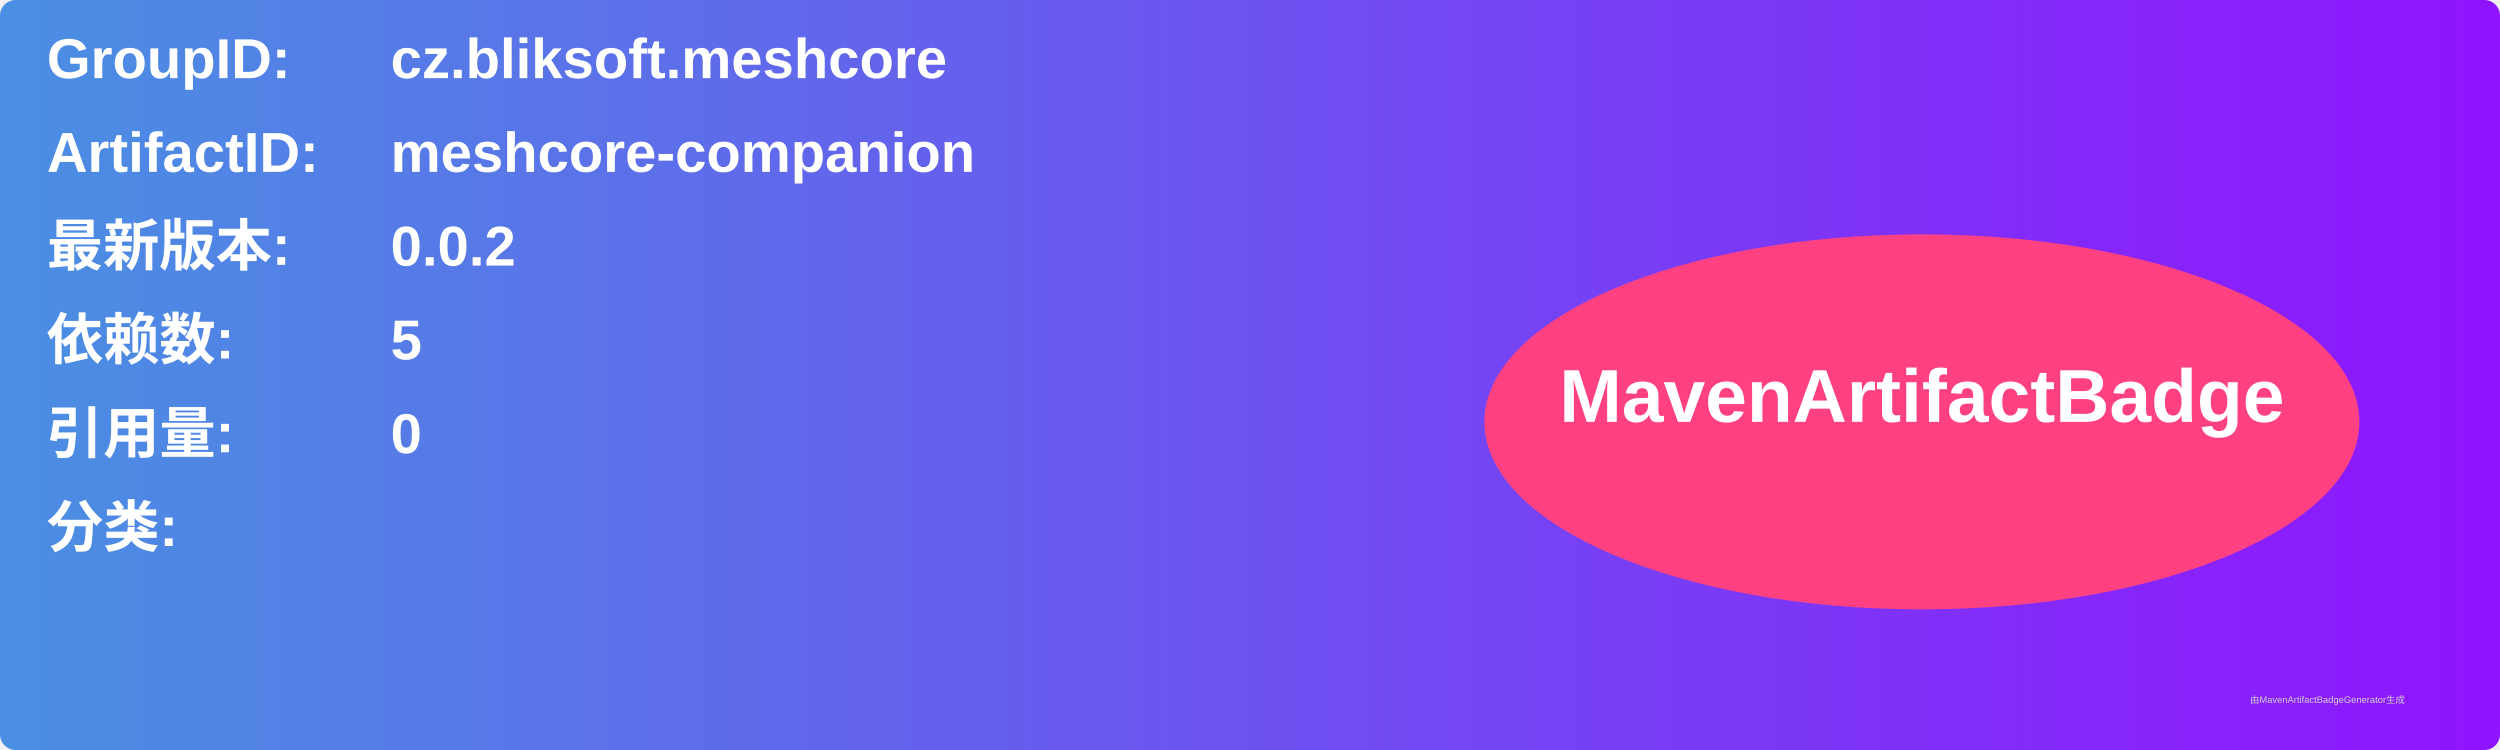
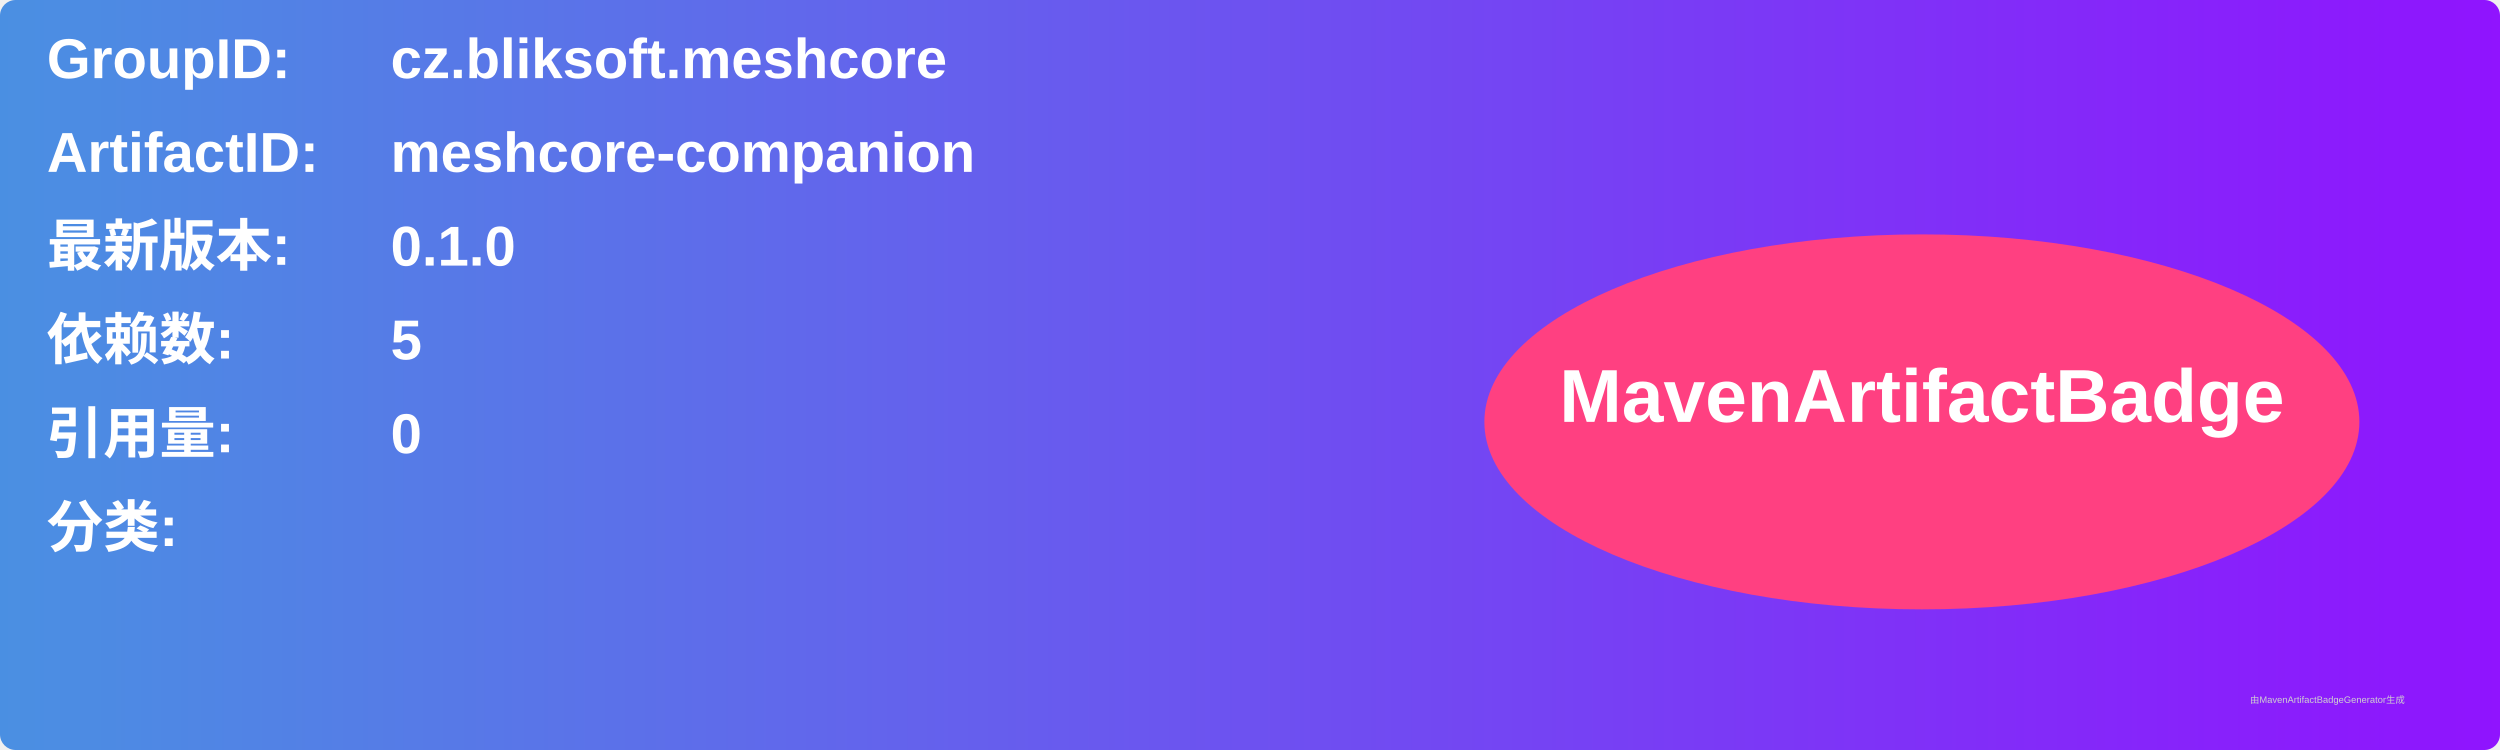
<svg xmlns="http://www.w3.org/2000/svg" width="800" height="240" viewBox="0 0 800 240">
  <linearGradient id="grad" x1="0%" y1="0%" x2="100%" y2="0%">
    <stop offset="0%" stop-color="#4a90e2" />
    <stop offset="100%" stop-color="#9013fe" />
  </linearGradient>
  <rect width="100%" height="100%" rx="5" ry="5" fill="url(#grad)" />
  <g transform="translate(15, 15)">
    <text x="0" y="10" font-family="Arial" font-size="18" fill="white" font-weight="bold" width="260">GroupID:</text>
    <text x="110" y="10" font-family="Arial" font-size="18" fill="white" font-weight="bold" width="460">cz.bliksoft.meshcore</text>
    <text x="0" y="40" font-family="Arial" font-size="18" fill="white" font-weight="bold" width="260">ArtifactID:</text>
    <text x="110" y="40" font-family="Arial" font-size="18" fill="white" font-weight="bold" width="460">meshcore-companion</text>
    <text x="0" y="70" font-family="Arial" font-size="18" fill="white" font-weight="bold">最新版本:</text>
    <text x="110" y="70" font-family="Arial" font-size="18" fill="white" font-weight="bold">
-       <tspan font-weight="bold">0.0.2</tspan>
+       <tspan font-weight="bold">0.1.0</tspan>
    </text>
    <text x="0" y="100" font-family="Arial" font-size="18" fill="white" font-weight="bold">依赖数: </text>
    <text x="110" y="100" font-family="Arial" font-size="18" fill="white">
      <tspan font-weight="bold">5</tspan>
    </text>
    <text x="0" y="130" font-family="Arial" font-size="18" fill="white" font-weight="bold">引用量: </text>
    <text x="110" y="130" font-family="Arial" font-size="18" fill="white">
      <tspan font-weight="bold">0</tspan>
    </text>
    <text x="0" y="160" font-family="Arial" font-size="18" fill="white" font-weight="bold">分类:</text>
    <text x="10" y="190" font-family="Arial" font-size="10" fill="white">
      <tspan font-weight="bold" />
    </text>
    <ellipse cx="600" cy="120" rx="140" ry="60" fill="#ff4081" />
    <text x="600" y="120" text-anchor="middle" font-family="Arial" font-size="24" fill="white" font-weight="bold">MavenArtifactBadge</text>
  </g>
  <text x="720" y="225" font-family="Arial" font-size="3" fill="#d0d0d0">由MavenArtifactBadgeGenerator生成</text>
</svg>
